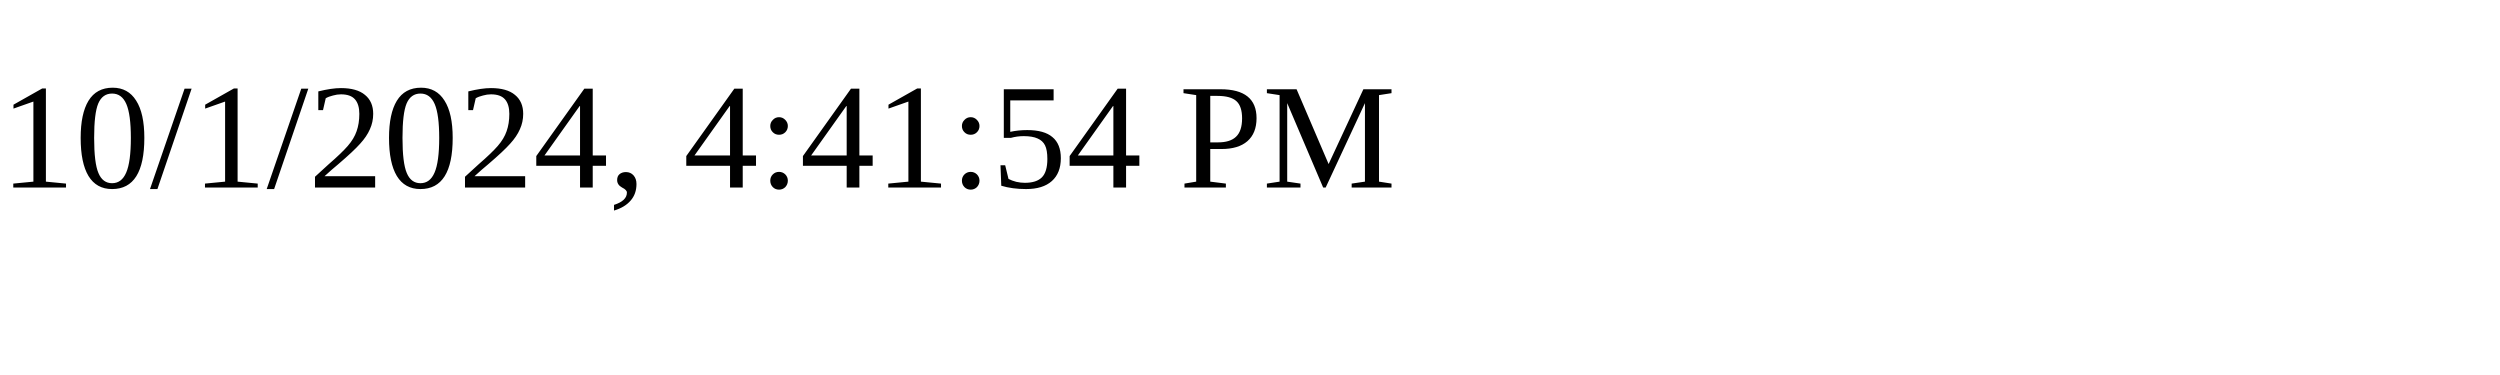
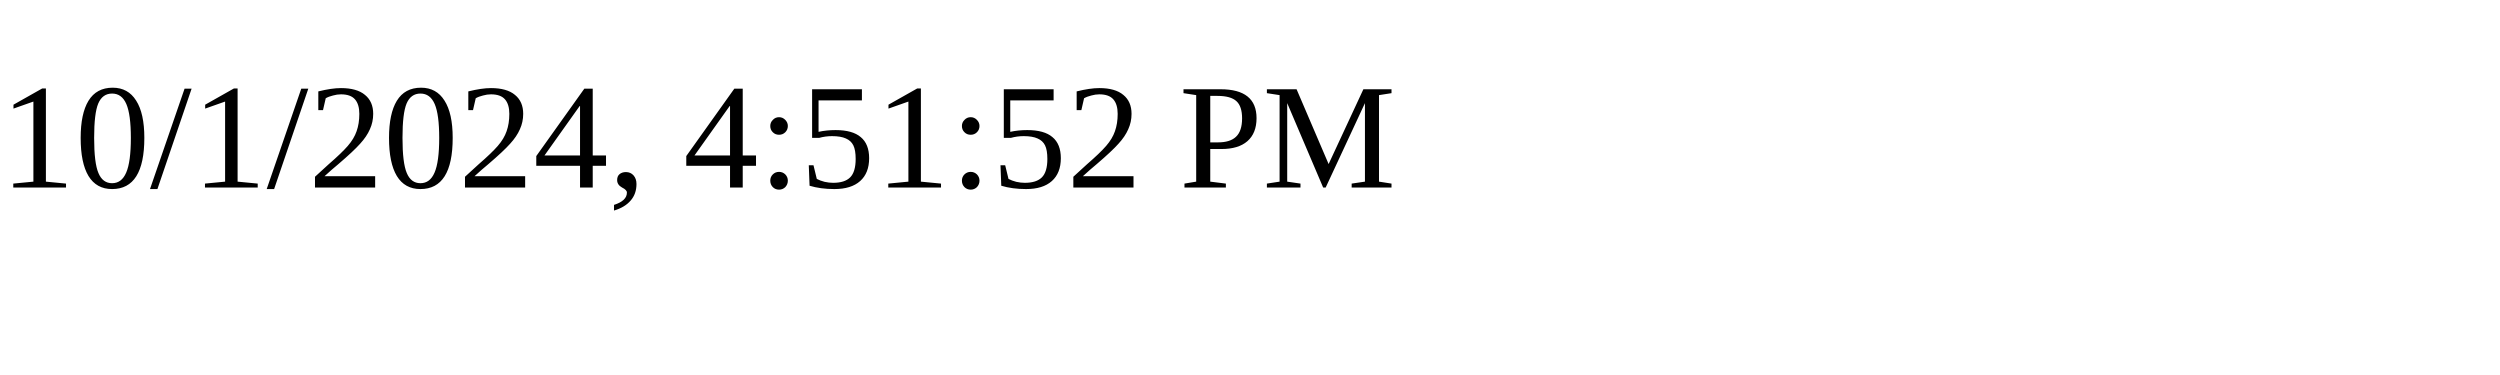
<svg xmlns="http://www.w3.org/2000/svg" height="30" width="200">
-   <text x="0" y="15">10/1/2024, 4:41:54 PM</text>
+   <text x="0" y="15">10/1/2024, 4:51:52 PM</text>
</svg>
